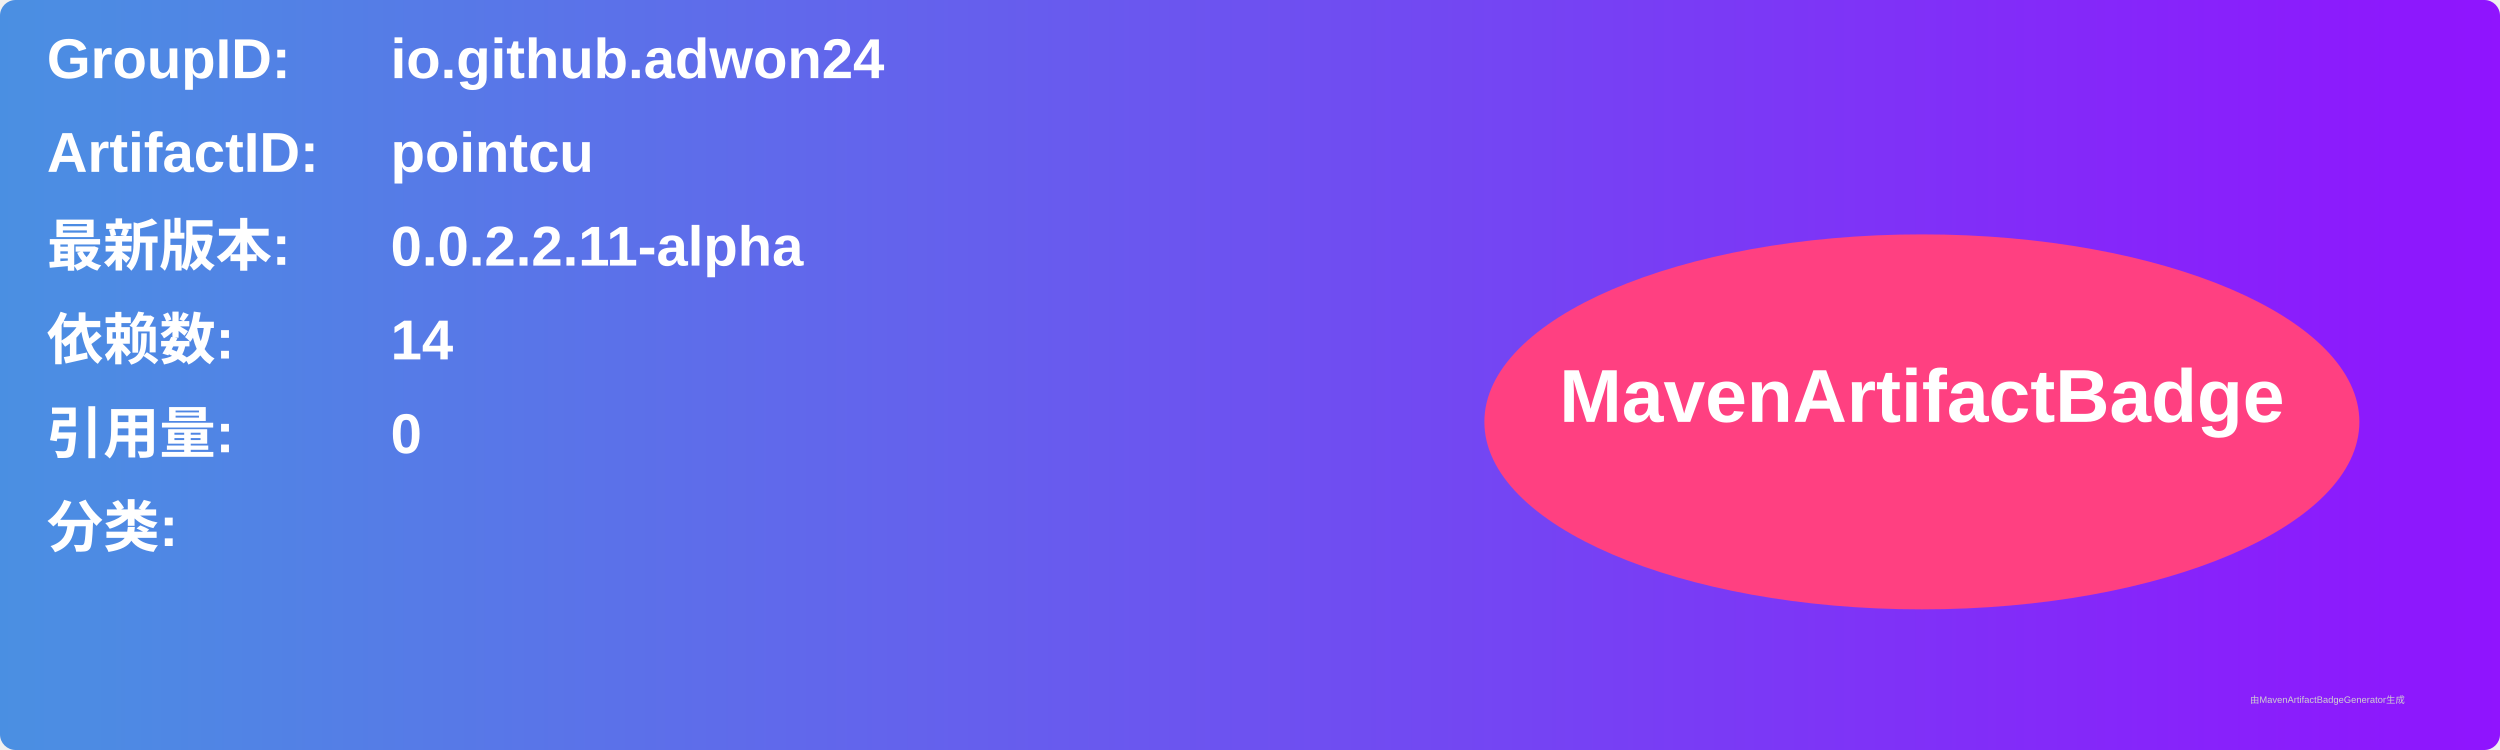
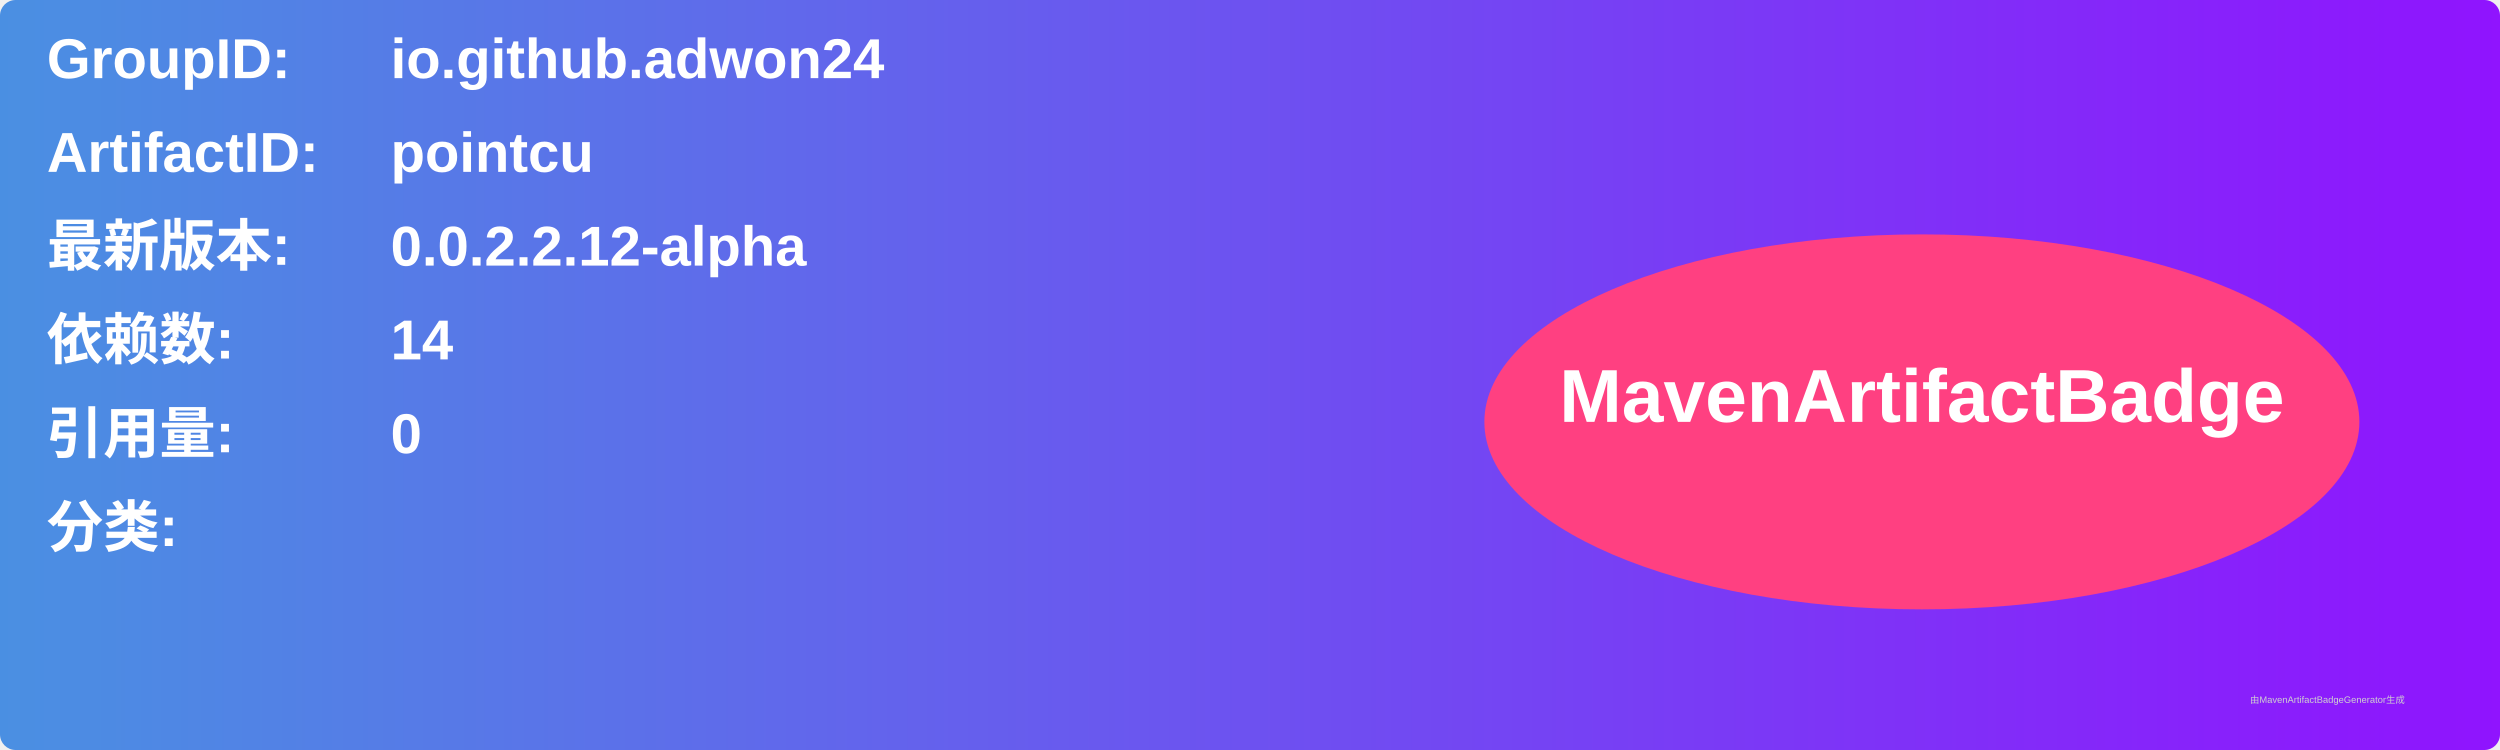
<svg xmlns="http://www.w3.org/2000/svg" width="800" height="240" viewBox="0 0 800 240">
  <linearGradient id="grad" x1="0%" y1="0%" x2="100%" y2="0%">
    <stop offset="0%" stop-color="#4a90e2" />
    <stop offset="100%" stop-color="#9013fe" />
  </linearGradient>
  <rect width="100%" height="100%" rx="5" ry="5" fill="url(#grad)" />
  <g transform="translate(15, 15)">
    <text x="0" y="10" font-family="Arial" font-size="18" fill="white" font-weight="bold" width="260">GroupID:</text>
    <text x="110" y="10" font-family="Arial" font-size="18" fill="white" font-weight="bold" width="460">io.github.adwon24</text>
    <text x="0" y="40" font-family="Arial" font-size="18" fill="white" font-weight="bold" width="260">ArtifactID:</text>
    <text x="110" y="40" font-family="Arial" font-size="18" fill="white" font-weight="bold" width="460">pointcu</text>
    <text x="0" y="70" font-family="Arial" font-size="18" fill="white" font-weight="bold">最新版本:</text>
    <text x="110" y="70" font-family="Arial" font-size="18" fill="white" font-weight="bold">
-       <tspan font-weight="bold">0.0.2.2.11-alpha</tspan>
+       <tspan font-weight="bold">0.0.2.2.12-alpha</tspan>
    </text>
    <text x="0" y="100" font-family="Arial" font-size="18" fill="white" font-weight="bold">依赖数: </text>
    <text x="110" y="100" font-family="Arial" font-size="18" fill="white">
      <tspan font-weight="bold">14</tspan>
    </text>
    <text x="0" y="130" font-family="Arial" font-size="18" fill="white" font-weight="bold">引用量: </text>
    <text x="110" y="130" font-family="Arial" font-size="18" fill="white">
      <tspan font-weight="bold">0</tspan>
    </text>
    <text x="0" y="160" font-family="Arial" font-size="18" fill="white" font-weight="bold">分类:</text>
    <text x="10" y="190" font-family="Arial" font-size="10" fill="white">
      <tspan font-weight="bold" />
    </text>
    <ellipse cx="600" cy="120" rx="140" ry="60" fill="#ff4081" />
    <text x="600" y="120" text-anchor="middle" font-family="Arial" font-size="24" fill="white" font-weight="bold">MavenArtifactBadge</text>
  </g>
  <text x="720" y="225" font-family="Arial" font-size="3" fill="#d0d0d0">由MavenArtifactBadgeGenerator生成</text>
</svg>
